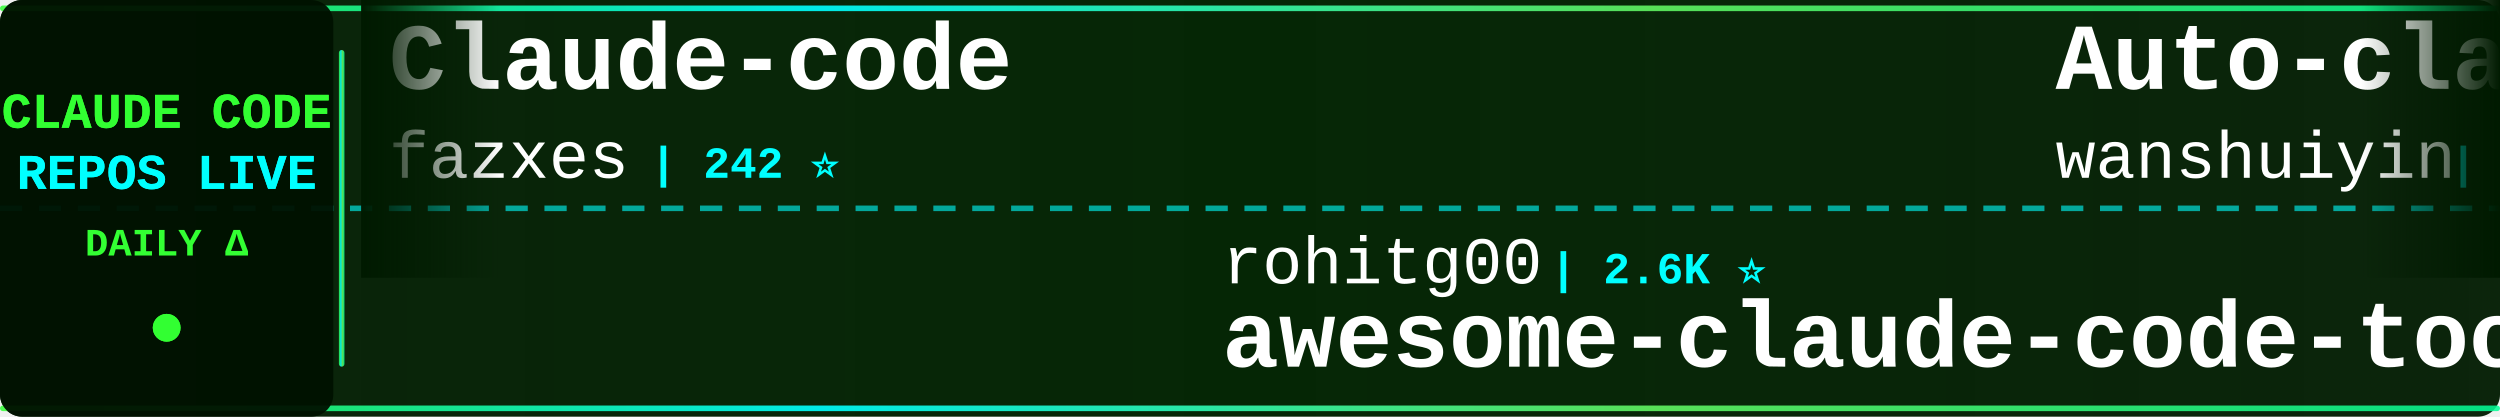
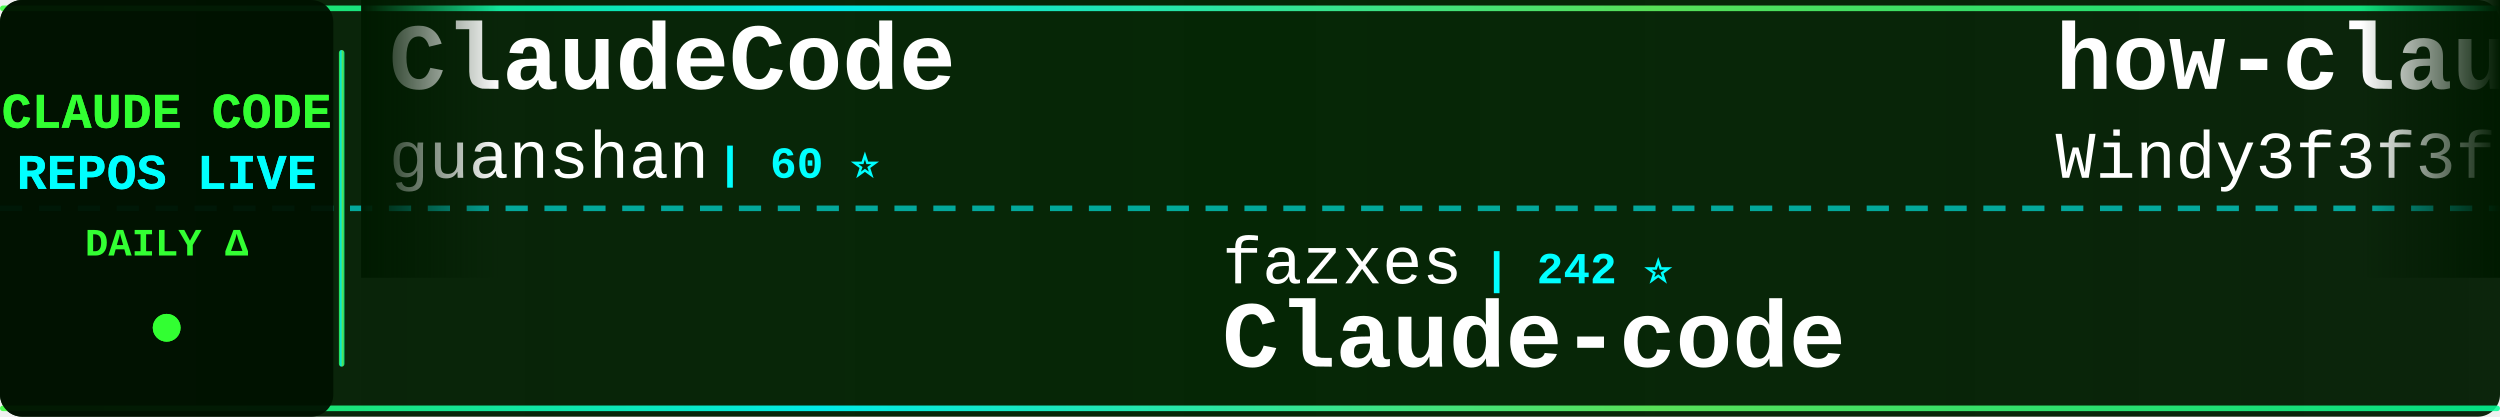
<svg xmlns="http://www.w3.org/2000/svg" width="900" height="150">
  <defs>
    <linearGradient id="tickerBg" x1="0%" y1="0%" x2="100%" y2="0%">
      <stop offset="0%" style="stop-color:#001a00;stop-opacity:0.95" />
      <stop offset="50%" style="stop-color:#002200;stop-opacity:0.98" />
      <stop offset="100%" style="stop-color:#001a00;stop-opacity:0.95" />
    </linearGradient>
    <linearGradient id="borderGrad" x1="0%" y1="0%" x2="100%" y2="0%">
      <stop offset="0%" style="stop-color:#33ff33;stop-opacity:0.85">
        <animate attributeName="stop-opacity" values="0.85;1;0.85" dur="2s" repeatCount="indefinite" />
      </stop>
      <stop offset="33%" style="stop-color:#00ffff;stop-opacity:0.9">
        <animate attributeName="stop-opacity" values="0.9;1;0.9" dur="2.2s" repeatCount="indefinite" />
      </stop>
      <stop offset="66%" style="stop-color:#66ff66;stop-opacity:0.85">
        <animate attributeName="stop-opacity" values="0.85;1;0.85" dur="1.8s" repeatCount="indefinite" />
      </stop>
      <stop offset="100%" style="stop-color:#00ff99;stop-opacity:0.85">
        <animate attributeName="stop-opacity" values="0.85;1;0.85" dur="2s" repeatCount="indefinite" />
      </stop>
    </linearGradient>
    <filter id="textGlow">
      <feGaussianBlur stdDeviation="0.1" result="coloredBlur" />
      <feMerge>
        <feMergeNode in="coloredBlur" />
        <feMergeNode in="SourceGraphic" />
      </feMerge>
    </filter>
    <filter id="metricGlow">
      <feGaussianBlur stdDeviation="0.2" result="coloredBlur" />
      <feMerge>
        <feMergeNode in="coloredBlur" />
        <feMergeNode in="SourceGraphic" />
      </feMerge>
    </filter>
    <linearGradient id="leftFade" x1="0%" y1="0%" x2="100%" y2="0%">
      <stop offset="0%" style="stop-color:#001a00;stop-opacity:1" />
      <stop offset="100%" style="stop-color:#001a00;stop-opacity:0" />
    </linearGradient>
    <linearGradient id="rightFade" x1="0%" y1="0%" x2="100%" y2="0%">
      <stop offset="0%" style="stop-color:#001a00;stop-opacity:0" />
      <stop offset="100%" style="stop-color:#001a00;stop-opacity:1" />
    </linearGradient>
  </defs>
  <rect width="900" height="150" fill="url(#tickerBg)" rx="8" />
  <rect x="0" y="2" width="900" height="2" fill="url(#borderGrad)" rx="1" />
  <rect x="0" y="146" width="900" height="2" fill="url(#borderGrad)" rx="1" />
  <line x1="0" y1="75" x2="900" y2="75" stroke="#00ffff" stroke-width="2" stroke-dasharray="8 6" opacity="0.6" />
  <rect x="0" y="0" width="120" height="150" fill="#001100" opacity="0.95" rx="8" />
  <text x="60" y="46" font-family="'Courier New', monospace" font-size="18" font-weight="bold" fill="#33ff33" text-anchor="middle" filter="url(#textGlow)">
    CLAUDE CODE
  </text>
  <text x="60" y="68" font-family="'Courier New', monospace" font-size="18" font-weight="bold" fill="#00ffff" text-anchor="middle" filter="url(#textGlow)">
    REPOS LIVE
  </text>
  <text x="60" y="92" font-family="'Courier New', monospace" font-size="14" font-weight="bold" fill="#33ff33" text-anchor="middle">
    DAILY Δ
  </text>
  <circle cx="60" cy="118" r="5" fill="#33ff33" filter="url(#metricGlow)">
    <animate attributeName="r" values="4;6;4" dur="1.5s" repeatCount="indefinite" />
    <animate attributeName="opacity" values="0.6;1;0.6" dur="1.5s" repeatCount="indefinite" />
  </circle>
  <rect x="122" y="18" width="2" height="114" fill="url(#borderGrad)" rx="1" />
  <clipPath id="tickerClip">
    <rect x="130" y="0" width="770" height="150" />
  </clipPath>
  <g clip-path="url(#tickerClip)">
    <g id="tickerItems">
      <animateTransform attributeName="transform" attributeType="XML" type="translate" from="0 0" to="-3000 0" dur="54s" repeatCount="indefinite" />
      <g transform="translate(0, 0)">
-         <text x="140" y="32" font-family="'Courier New', monospace" font-size="34" font-weight="bold" fill="#ffffff">Claude-code</text>
-         <text x="140" y="64" font-family="'Courier New', monospace" font-size="24" font-weight="normal" fill="#ffffff" opacity="1.0">fazxes</text>
-         <text x="234" y="64" font-family="'Courier New', monospace" font-size="16" font-weight="bold" fill="#00ffff"> | 242 ⭐</text>
+         <text x="140" y="32" font-family="'Courier New', monospace" font-size="34" font-weight="bold" fill="#ffffff">ClaudeCode</text>
+         <text x="140" y="64" font-family="'Courier New', monospace" font-size="24" font-weight="normal" fill="#ffffff" opacity="1.0">guanshan</text>
+         <text x="258" y="64" font-family="'Courier New', monospace" font-size="16" font-weight="bold" fill="#00ffff"> | 60 ⭐</text>
      </g>
      <g transform="translate(300, 0)">
-         <text x="140" y="102" font-family="'Courier New', monospace" font-size="24" font-weight="normal" fill="#ffffff" opacity="1.0">rohitg00</text>
-         <text x="258" y="102" font-family="'Courier New', monospace" font-size="16" font-weight="bold" fill="#00ffff"> | 2.6K ⭐</text>
-         <text x="140" y="132" font-family="'Courier New', monospace" font-size="34" font-weight="bold" fill="#ffffff">awesome-claude-code-tool...</text>
+         <text x="140" y="102" font-family="'Courier New', monospace" font-size="24" font-weight="normal" fill="#ffffff" opacity="1.0">fazxes</text>
+         <text x="234" y="102" font-family="'Courier New', monospace" font-size="16" font-weight="bold" fill="#00ffff"> | 242 ⭐</text>
+         <text x="140" y="132" font-family="'Courier New', monospace" font-size="34" font-weight="bold" fill="#ffffff">Claude-code</text>
      </g>
      <g transform="translate(600, 0)">
-         <text x="140" y="32" font-family="'Courier New', monospace" font-size="34" font-weight="bold" fill="#ffffff">Auto-claude-code-researc...</text>
-         <text x="140" y="64" font-family="'Courier New', monospace" font-size="24" font-weight="normal" fill="#ffffff" opacity="1.0">wanshuiyin</text>
-         <text x="282" y="64" font-family="'Courier New', monospace" font-size="16" font-weight="bold" fill="#00ffff"> | 16.7K ⭐ +6</text>
+         <text x="140" y="32" font-family="'Courier New', monospace" font-size="34" font-weight="bold" fill="#ffffff">how-claude-code-works</text>
+         <text x="140" y="64" font-family="'Courier New', monospace" font-size="24" font-weight="normal" fill="#ffffff" opacity="1.0">Windy3f3f3f3f</text>
+         <text x="318" y="64" font-family="'Courier New', monospace" font-size="16" font-weight="bold" fill="#00ffff"> | 3.7K ⭐</text>
      </g>
      <g transform="translate(900, 0)">
-         <text x="140" y="102" font-family="'Courier New', monospace" font-size="24" font-weight="normal" fill="#ffffff" opacity="1.0">Maciek-roboblog</text>
-         <text x="342" y="102" font-family="'Courier New', monospace" font-size="16" font-weight="bold" fill="#00ffff"> | 8.7K ⭐</text>
-         <text x="140" y="132" font-family="'Courier New', monospace" font-size="34" font-weight="bold" fill="#ffffff">Claude-Code-Usage-Monito...</text>
+         <text x="140" y="102" font-family="'Courier New', monospace" font-size="24" font-weight="normal" fill="#ffffff" opacity="1.0">777genius</text>
+         <text x="270" y="102" font-family="'Courier New', monospace" font-size="16" font-weight="bold" fill="#00ffff"> | 932 ⭐</text>
+         <text x="140" y="132" font-family="'Courier New', monospace" font-size="34" font-weight="bold" fill="#ffffff">claude-code-source-code</text>
      </g>
      <g transform="translate(1200, 0)">
-         <text x="140" y="32" font-family="'Courier New', monospace" font-size="34" font-weight="bold" fill="#ffffff">claude-code-video-toolki...</text>
-         <text x="140" y="64" font-family="'Courier New', monospace" font-size="24" font-weight="normal" fill="#ffffff" opacity="1.0">digitalsamba</text>
-         <text x="306" y="64" font-family="'Courier New', monospace" font-size="16" font-weight="bold" fill="#00ffff"> | 2.1K ⭐ +1</text>
+         <text x="140" y="32" font-family="'Courier New', monospace" font-size="34" font-weight="bold" fill="#ffffff">claude-code-proxy</text>
+         <text x="140" y="64" font-family="'Courier New', monospace" font-size="24" font-weight="normal" fill="#ffffff" opacity="1.0">fuergaosi233</text>
+         <text x="306" y="64" font-family="'Courier New', monospace" font-size="16" font-weight="bold" fill="#00ffff"> | 2.8K ⭐</text>
      </g>
      <g transform="translate(1500, 0)">
-         <text x="140" y="102" font-family="'Courier New', monospace" font-size="24" font-weight="normal" fill="#ffffff" opacity="1.0">overwirehq</text>
-         <text x="282" y="102" font-family="'Courier New', monospace" font-size="16" font-weight="bold" fill="#00ffff"> | 2.8K ⭐</text>
-         <text x="140" y="132" font-family="'Courier New', monospace" font-size="34" font-weight="bold" fill="#ffffff">claude-code-telegram</text>
+         <text x="140" y="102" font-family="'Courier New', monospace" font-size="24" font-weight="normal" fill="#ffffff" opacity="1.0">frankbria</text>
+         <text x="270" y="102" font-family="'Courier New', monospace" font-size="16" font-weight="bold" fill="#00ffff"> | 9.6K ⭐ -1</text>
+         <text x="140" y="132" font-family="'Courier New', monospace" font-size="34" font-weight="bold" fill="#ffffff">ralph-claude-code</text>
      </g>
      <g transform="translate(1800, 0)">
-         <text x="140" y="32" font-family="'Courier New', monospace" font-size="34" font-weight="bold" fill="#ffffff">claude_code_src</text>
-         <text x="140" y="64" font-family="'Courier New', monospace" font-size="24" font-weight="normal" fill="#ffffff" opacity="1.0">ponponon</text>
-         <text x="258" y="64" font-family="'Courier New', monospace" font-size="16" font-weight="bold" fill="#00ffff"> | 2.3K ⭐</text>
+         <text x="140" y="32" font-family="'Courier New', monospace" font-size="34" font-weight="bold" fill="#ffffff">claude-code-source</text>
+         <text x="140" y="64" font-family="'Courier New', monospace" font-size="24" font-weight="normal" fill="#ffffff" opacity="1.0">hangsman</text>
+         <text x="258" y="64" font-family="'Courier New', monospace" font-size="16" font-weight="bold" fill="#00ffff"> | 796 ⭐ +1</text>
      </g>
      <g transform="translate(2100, 0)">
-         <text x="140" y="102" font-family="'Courier New', monospace" font-size="24" font-weight="normal" fill="#ffffff" opacity="1.0">Chachamaru127</text>
-         <text x="318" y="102" font-family="'Courier New', monospace" font-size="16" font-weight="bold" fill="#00ffff"> | 3.1K ⭐</text>
-         <text x="140" y="132" font-family="'Courier New', monospace" font-size="34" font-weight="bold" fill="#ffffff">claude-code-harness</text>
+         <text x="140" y="102" font-family="'Courier New', monospace" font-size="24" font-weight="normal" fill="#ffffff" opacity="1.0">pengchengneo</text>
+         <text x="306" y="102" font-family="'Courier New', monospace" font-size="16" font-weight="bold" fill="#00ffff"> | 1.8K ⭐</text>
+         <text x="140" y="132" font-family="'Courier New', monospace" font-size="34" font-weight="bold" fill="#ffffff">Claude-Code</text>
      </g>
      <g transform="translate(2400, 0)">
-         <text x="140" y="32" font-family="'Courier New', monospace" font-size="34" font-weight="bold" fill="#ffffff">claude-code-spec-workflo...</text>
-         <text x="140" y="64" font-family="'Courier New', monospace" font-size="24" font-weight="normal" fill="#ffffff" opacity="1.0">Pimzino</text>
-         <text x="246" y="64" font-family="'Courier New', monospace" font-size="16" font-weight="bold" fill="#00ffff"> | 3.9K ⭐</text>
+         <text x="140" y="32" font-family="'Courier New', monospace" font-size="34" font-weight="bold" fill="#ffffff">claude-code-prompts</text>
+         <text x="140" y="64" font-family="'Courier New', monospace" font-size="24" font-weight="normal" fill="#ffffff" opacity="1.0">repowise-dev</text>
+         <text x="306" y="64" font-family="'Courier New', monospace" font-size="16" font-weight="bold" fill="#00ffff"> | 1.2K ⭐ +1</text>
      </g>
      <g transform="translate(2700, 0)">
-         <text x="140" y="102" font-family="'Courier New', monospace" font-size="24" font-weight="normal" fill="#ffffff" opacity="1.0">anthropics</text>
-         <text x="282" y="102" font-family="'Courier New', monospace" font-size="16" font-weight="bold" fill="#00ffff"> | 9.2K ⭐ +27</text>
-         <text x="140" y="132" font-family="'Courier New', monospace" font-size="34" font-weight="bold" fill="#ffffff">claude-code-action</text>
+         <text x="140" y="102" font-family="'Courier New', monospace" font-size="24" font-weight="normal" fill="#ffffff" opacity="1.0">Windy3f3f3f3f</text>
+         <text x="318" y="102" font-family="'Courier New', monospace" font-size="16" font-weight="bold" fill="#00ffff"> | 2.7K ⭐ +6</text>
+         <text x="140" y="132" font-family="'Courier New', monospace" font-size="34" font-weight="bold" fill="#ffffff">claude-code-from-scratch</text>
      </g>
      <g transform="translate(3000, 0)">
-         <text x="140" y="32" font-family="'Courier New', monospace" font-size="34" font-weight="bold" fill="#ffffff">Claude-code</text>
-         <text x="140" y="64" font-family="'Courier New', monospace" font-size="24" font-weight="normal" fill="#ffffff" opacity="1.0">fazxes</text>
-         <text x="234" y="64" font-family="'Courier New', monospace" font-size="16" font-weight="bold" fill="#00ffff"> | 242 ⭐</text>
+         <text x="140" y="32" font-family="'Courier New', monospace" font-size="34" font-weight="bold" fill="#ffffff">ClaudeCode</text>
+         <text x="140" y="64" font-family="'Courier New', monospace" font-size="24" font-weight="normal" fill="#ffffff" opacity="1.0">guanshan</text>
+         <text x="258" y="64" font-family="'Courier New', monospace" font-size="16" font-weight="bold" fill="#00ffff"> | 60 ⭐</text>
      </g>
      <g transform="translate(3300, 0)">
-         <text x="140" y="102" font-family="'Courier New', monospace" font-size="24" font-weight="normal" fill="#ffffff" opacity="1.0">rohitg00</text>
-         <text x="258" y="102" font-family="'Courier New', monospace" font-size="16" font-weight="bold" fill="#00ffff"> | 2.6K ⭐</text>
-         <text x="140" y="132" font-family="'Courier New', monospace" font-size="34" font-weight="bold" fill="#ffffff">awesome-claude-code-tool...</text>
+         <text x="140" y="102" font-family="'Courier New', monospace" font-size="24" font-weight="normal" fill="#ffffff" opacity="1.0">fazxes</text>
+         <text x="234" y="102" font-family="'Courier New', monospace" font-size="16" font-weight="bold" fill="#00ffff"> | 242 ⭐</text>
+         <text x="140" y="132" font-family="'Courier New', monospace" font-size="34" font-weight="bold" fill="#ffffff">Claude-code</text>
      </g>
      <g transform="translate(3600, 0)">
-         <text x="140" y="32" font-family="'Courier New', monospace" font-size="34" font-weight="bold" fill="#ffffff">Auto-claude-code-researc...</text>
-         <text x="140" y="64" font-family="'Courier New', monospace" font-size="24" font-weight="normal" fill="#ffffff" opacity="1.0">wanshuiyin</text>
-         <text x="282" y="64" font-family="'Courier New', monospace" font-size="16" font-weight="bold" fill="#00ffff"> | 16.7K ⭐ +6</text>
+         <text x="140" y="32" font-family="'Courier New', monospace" font-size="34" font-weight="bold" fill="#ffffff">how-claude-code-works</text>
+         <text x="140" y="64" font-family="'Courier New', monospace" font-size="24" font-weight="normal" fill="#ffffff" opacity="1.0">Windy3f3f3f3f</text>
+         <text x="318" y="64" font-family="'Courier New', monospace" font-size="16" font-weight="bold" fill="#00ffff"> | 3.7K ⭐</text>
      </g>
      <g transform="translate(3900, 0)">
-         <text x="140" y="102" font-family="'Courier New', monospace" font-size="24" font-weight="normal" fill="#ffffff" opacity="1.0">Maciek-roboblog</text>
-         <text x="342" y="102" font-family="'Courier New', monospace" font-size="16" font-weight="bold" fill="#00ffff"> | 8.7K ⭐</text>
-         <text x="140" y="132" font-family="'Courier New', monospace" font-size="34" font-weight="bold" fill="#ffffff">Claude-Code-Usage-Monito...</text>
+         <text x="140" y="102" font-family="'Courier New', monospace" font-size="24" font-weight="normal" fill="#ffffff" opacity="1.0">777genius</text>
+         <text x="270" y="102" font-family="'Courier New', monospace" font-size="16" font-weight="bold" fill="#00ffff"> | 932 ⭐</text>
+         <text x="140" y="132" font-family="'Courier New', monospace" font-size="34" font-weight="bold" fill="#ffffff">claude-code-source-code</text>
      </g>
    </g>
  </g>
  <rect x="130" y="0" width="50" height="100" fill="url(#leftFade)" />
  <rect x="850" y="0" width="50" height="100" fill="url(#rightFade)" />
</svg>
